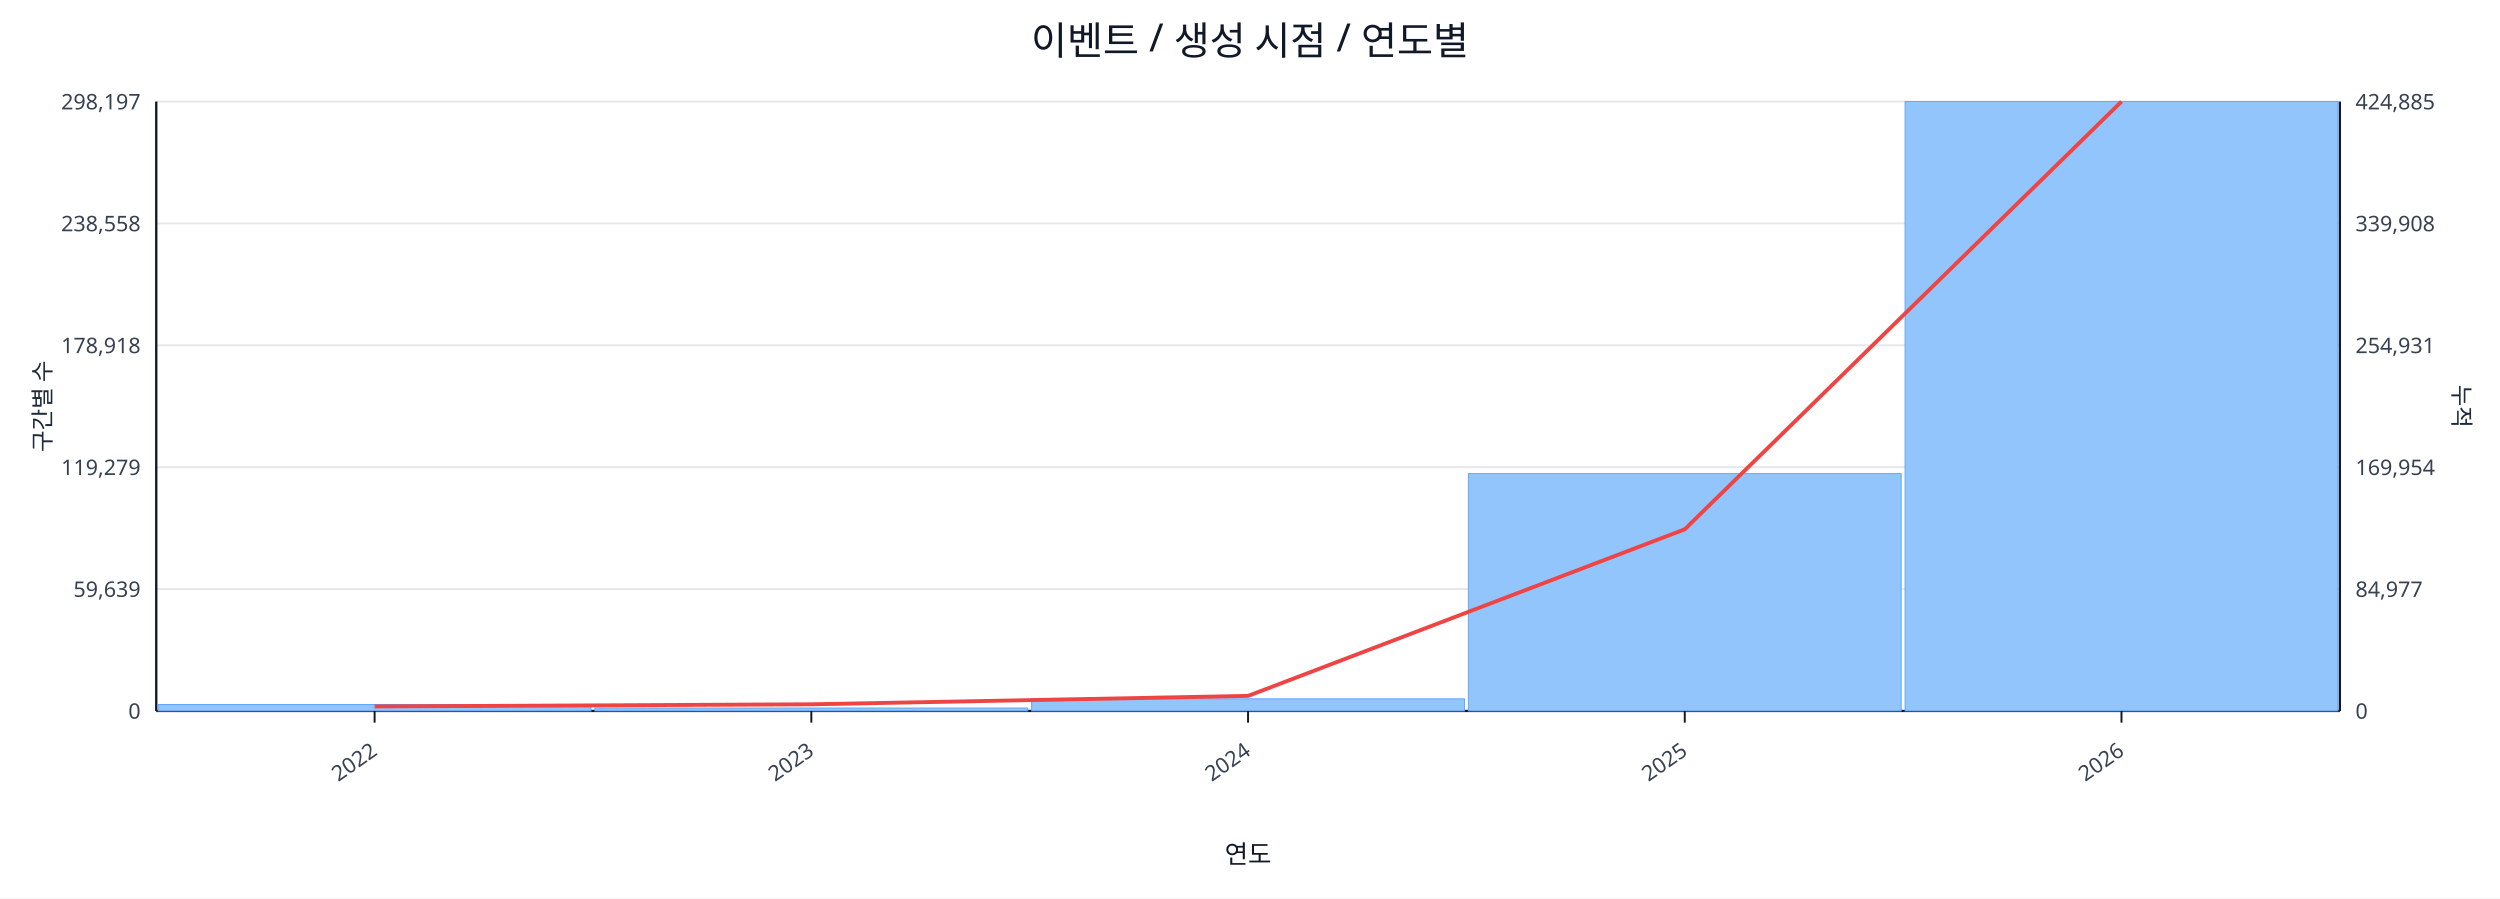
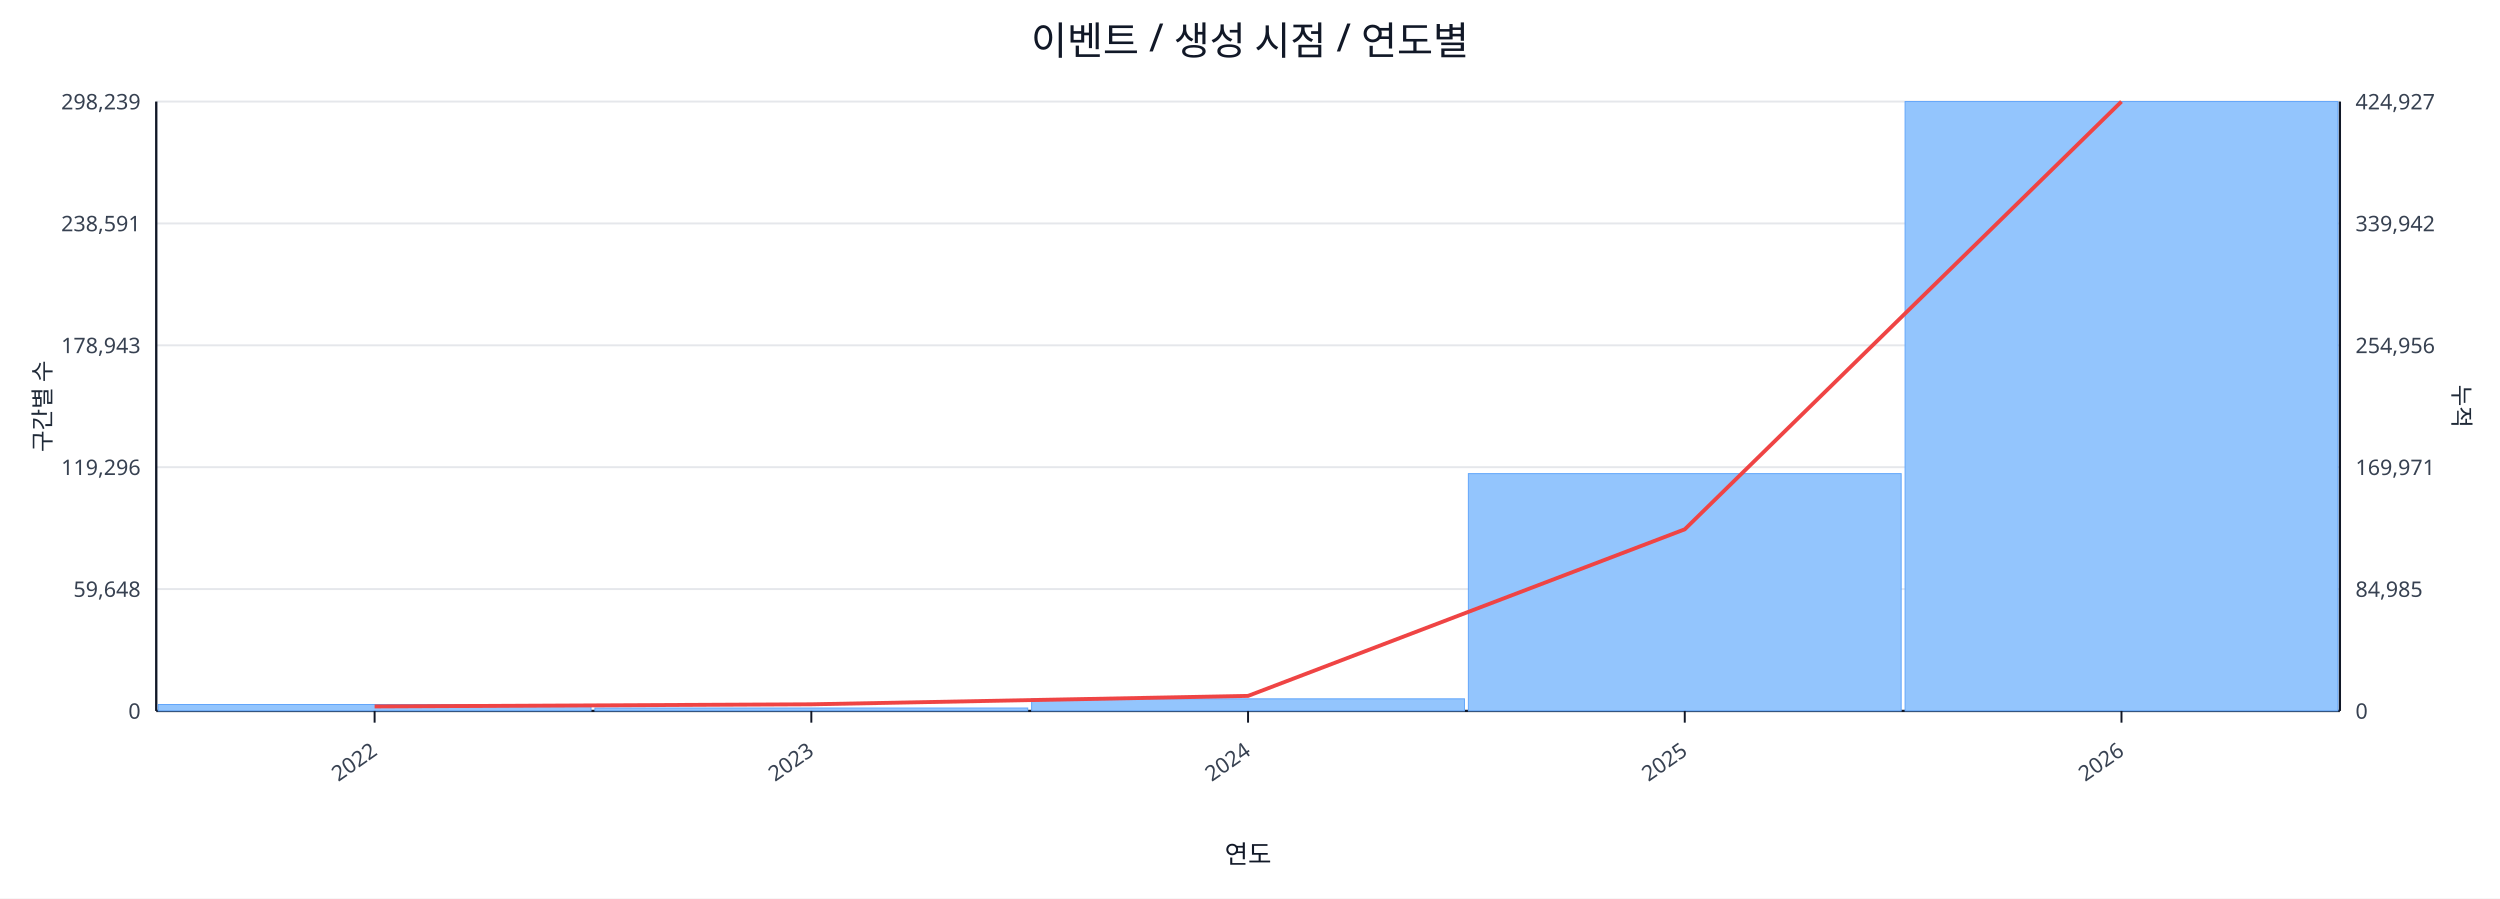
<svg xmlns="http://www.w3.org/2000/svg" width="1280" height="460" viewBox="0 0 1280 460">
  <rect x="0" y="0" width="100%" height="100%" fill="#ffffff" />
  <text x="640.0" y="28" font-size="20" text-anchor="middle" font-family="sans-serif" fill="#111827">이벤트 / 생성 시점 / 연도별</text>
  <line x1="80.0" y1="52.0" x2="1198.0" y2="52.0" stroke="#e5e7eb" stroke-width="1" />
-   <text x="72.0" y="56.0" font-size="11" text-anchor="end" font-family="sans-serif" fill="#374151">298,197</text>
-   <text x="1206.0" y="56.0" font-size="11" text-anchor="start" font-family="sans-serif" fill="#374151">424,885</text>
+   <text x="72.0" y="56.0" font-size="11" text-anchor="end" font-family="sans-serif" fill="#374151">298,239</text>
+   <text x="1206.0" y="56.0" font-size="11" text-anchor="start" font-family="sans-serif" fill="#374151">424,927</text>
  <line x1="80.0" y1="114.4" x2="1198.0" y2="114.4" stroke="#e5e7eb" stroke-width="1" />
-   <text x="72.0" y="118.4" font-size="11" text-anchor="end" font-family="sans-serif" fill="#374151">238,558</text>
-   <text x="1206.0" y="118.4" font-size="11" text-anchor="start" font-family="sans-serif" fill="#374151">339,908</text>
+   <text x="72.0" y="118.4" font-size="11" text-anchor="end" font-family="sans-serif" fill="#374151">238,591</text>
+   <text x="1206.0" y="118.4" font-size="11" text-anchor="start" font-family="sans-serif" fill="#374151">339,942</text>
  <line x1="80.0" y1="176.8" x2="1198.0" y2="176.8" stroke="#e5e7eb" stroke-width="1" />
-   <text x="72.0" y="180.8" font-size="11" text-anchor="end" font-family="sans-serif" fill="#374151">178,918</text>
-   <text x="1206.0" y="180.8" font-size="11" text-anchor="start" font-family="sans-serif" fill="#374151">254,931</text>
+   <text x="72.0" y="180.8" font-size="11" text-anchor="end" font-family="sans-serif" fill="#374151">178,943</text>
+   <text x="1206.0" y="180.8" font-size="11" text-anchor="start" font-family="sans-serif" fill="#374151">254,956</text>
  <line x1="80.0" y1="239.2" x2="1198.0" y2="239.2" stroke="#e5e7eb" stroke-width="1" />
-   <text x="72.0" y="243.2" font-size="11" text-anchor="end" font-family="sans-serif" fill="#374151">119,279</text>
-   <text x="1206.0" y="243.2" font-size="11" text-anchor="start" font-family="sans-serif" fill="#374151">169,954</text>
+   <text x="72.0" y="243.2" font-size="11" text-anchor="end" font-family="sans-serif" fill="#374151">119,296</text>
+   <text x="1206.0" y="243.2" font-size="11" text-anchor="start" font-family="sans-serif" fill="#374151">169,971</text>
  <line x1="80.0" y1="301.6" x2="1198.0" y2="301.6" stroke="#e5e7eb" stroke-width="1" />
-   <text x="72.0" y="305.6" font-size="11" text-anchor="end" font-family="sans-serif" fill="#374151">59,639</text>
-   <text x="1206.0" y="305.6" font-size="11" text-anchor="start" font-family="sans-serif" fill="#374151">84,977</text>
+   <text x="72.0" y="305.6" font-size="11" text-anchor="end" font-family="sans-serif" fill="#374151">59,648</text>
+   <text x="1206.0" y="305.6" font-size="11" text-anchor="start" font-family="sans-serif" fill="#374151">84,985</text>
  <line x1="80.0" y1="364.0" x2="1198.0" y2="364.0" stroke="#e5e7eb" stroke-width="1" />
  <text x="72.0" y="368.0" font-size="11" text-anchor="end" font-family="sans-serif" fill="#374151">0</text>
  <text x="1206.0" y="368.0" font-size="11" text-anchor="start" font-family="sans-serif" fill="#374151">0</text>
  <line x1="80.0" y1="364.0" x2="1198.0" y2="364.0" stroke="#111827" stroke-width="1.2" />
  <line x1="80.0" y1="52.0" x2="80.0" y2="364.0" stroke="#111827" stroke-width="1.2" />
  <line x1="1198.0" y1="52.0" x2="1198.0" y2="364.0" stroke="#111827" stroke-width="1.2" />
  <rect x="81.0" y="360.7" width="221.6" height="3.3" fill="#93c5fd" stroke="#60a5fa" stroke-width="0.5" />
  <rect x="304.6" y="362.5" width="221.6" height="1.5" fill="#93c5fd" stroke="#60a5fa" stroke-width="0.5" />
  <rect x="528.2" y="357.8" width="221.6" height="6.2" fill="#93c5fd" stroke="#60a5fa" stroke-width="0.5" />
  <rect x="751.8" y="242.5" width="221.6" height="121.5" fill="#93c5fd" stroke="#60a5fa" stroke-width="0.5" />
  <rect x="975.4" y="52.0" width="221.6" height="312.0" fill="#93c5fd" stroke="#60a5fa" stroke-width="0.5" />
  <polyline fill="none" stroke="#ef4444" stroke-width="2" points="191.8,361.7 415.4,360.6 639.0,356.3 862.6,271.0 1086.2,52.0" />
  <line x1="191.8" y1="364.0" x2="191.8" y2="370.0" stroke="#111827" stroke-width="1" />
  <text x="193.8" y="386.0" font-size="11" text-anchor="end" transform="rotate(-35 193.8 386.0)" font-family="sans-serif" fill="#374151">2022</text>
  <line x1="415.4" y1="364.0" x2="415.4" y2="370.0" stroke="#111827" stroke-width="1" />
  <text x="417.4" y="386.0" font-size="11" text-anchor="end" transform="rotate(-35 417.4 386.0)" font-family="sans-serif" fill="#374151">2023</text>
  <line x1="639.0" y1="364.0" x2="639.0" y2="370.0" stroke="#111827" stroke-width="1" />
  <text x="641.0" y="386.0" font-size="11" text-anchor="end" transform="rotate(-35 641.0 386.0)" font-family="sans-serif" fill="#374151">2024</text>
  <line x1="862.6" y1="364.0" x2="862.6" y2="370.0" stroke="#111827" stroke-width="1" />
  <text x="864.6" y="386.0" font-size="11" text-anchor="end" transform="rotate(-35 864.6 386.0)" font-family="sans-serif" fill="#374151">2025</text>
  <line x1="1086.2" y1="364.0" x2="1086.2" y2="370.0" stroke="#111827" stroke-width="1" />
  <text x="1088.2" y="386.0" font-size="11" text-anchor="end" transform="rotate(-35 1088.2 386.0)" font-family="sans-serif" fill="#374151">2026</text>
  <text x="26" y="208.0" font-size="12" transform="rotate(-90 26 208.0)" text-anchor="middle" font-family="sans-serif" fill="#1f2937">구간별 수</text>
  <text x="1256.0" y="208.0" font-size="12" transform="rotate(90 1256.0 208.0)" text-anchor="middle" font-family="sans-serif" fill="#1f2937">누적</text>
  <text x="639.0" y="442.0" font-size="13" text-anchor="middle" font-family="sans-serif" fill="#111827">연도</text>
</svg>
